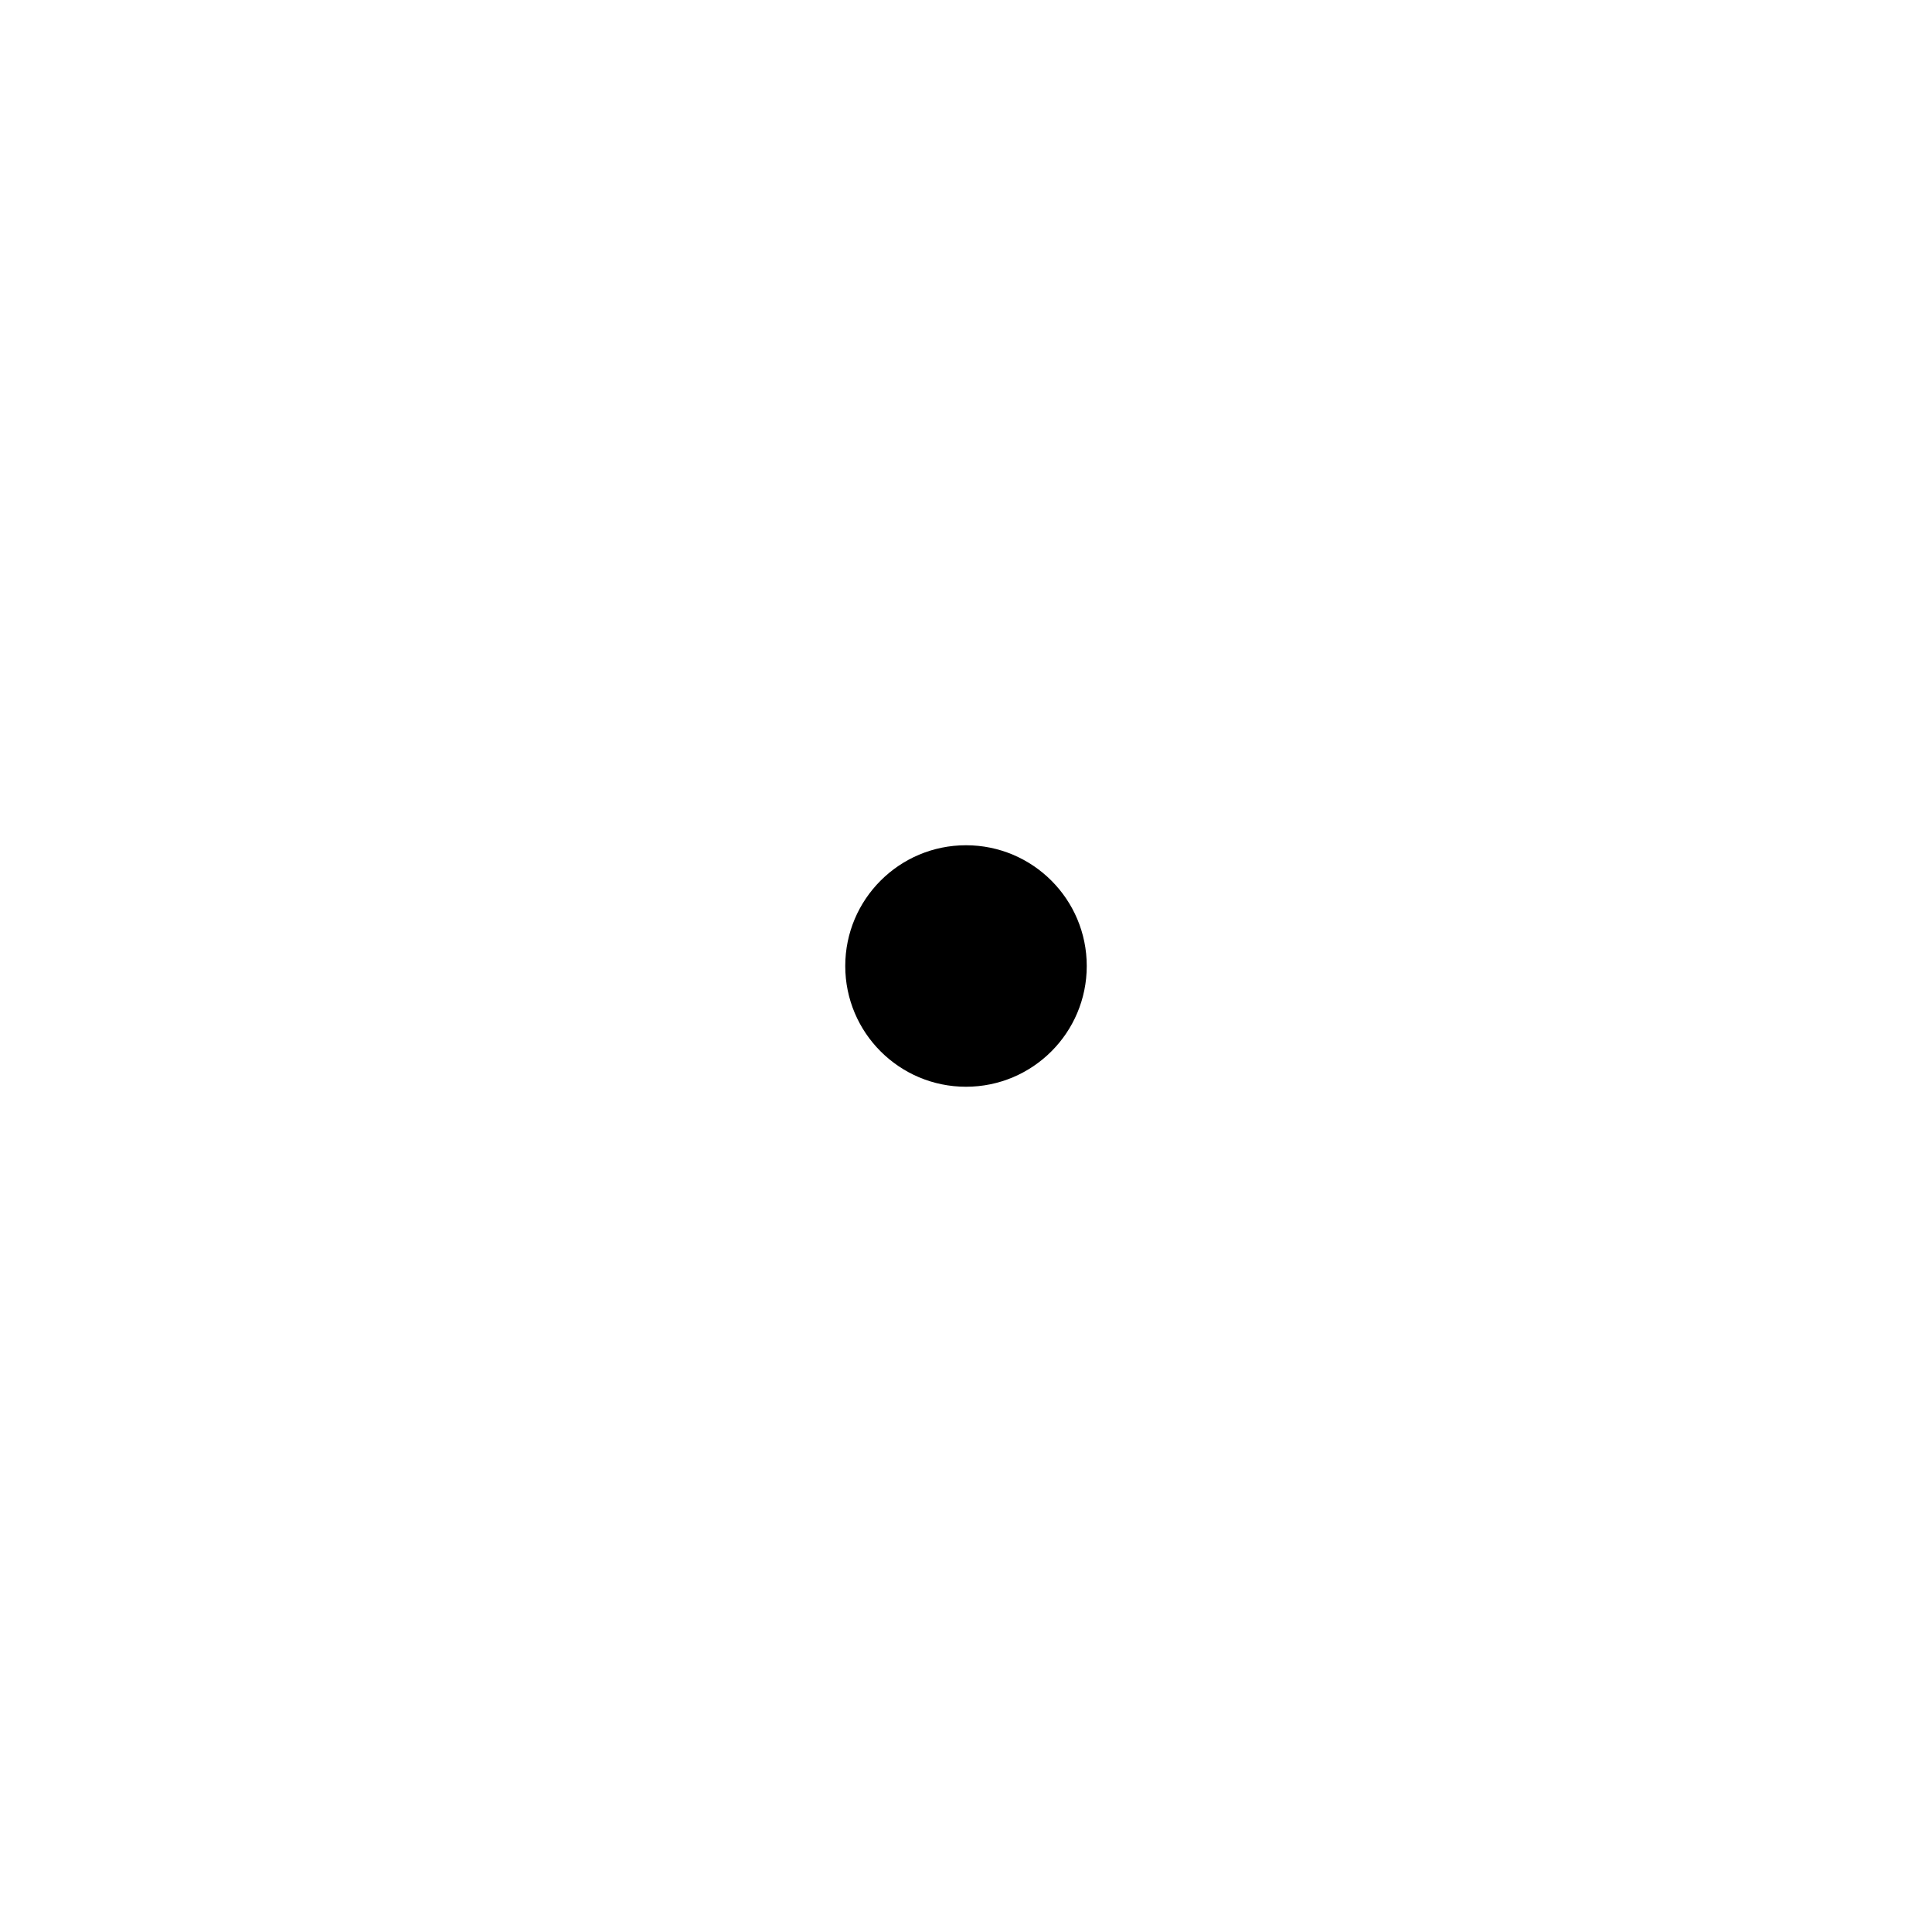
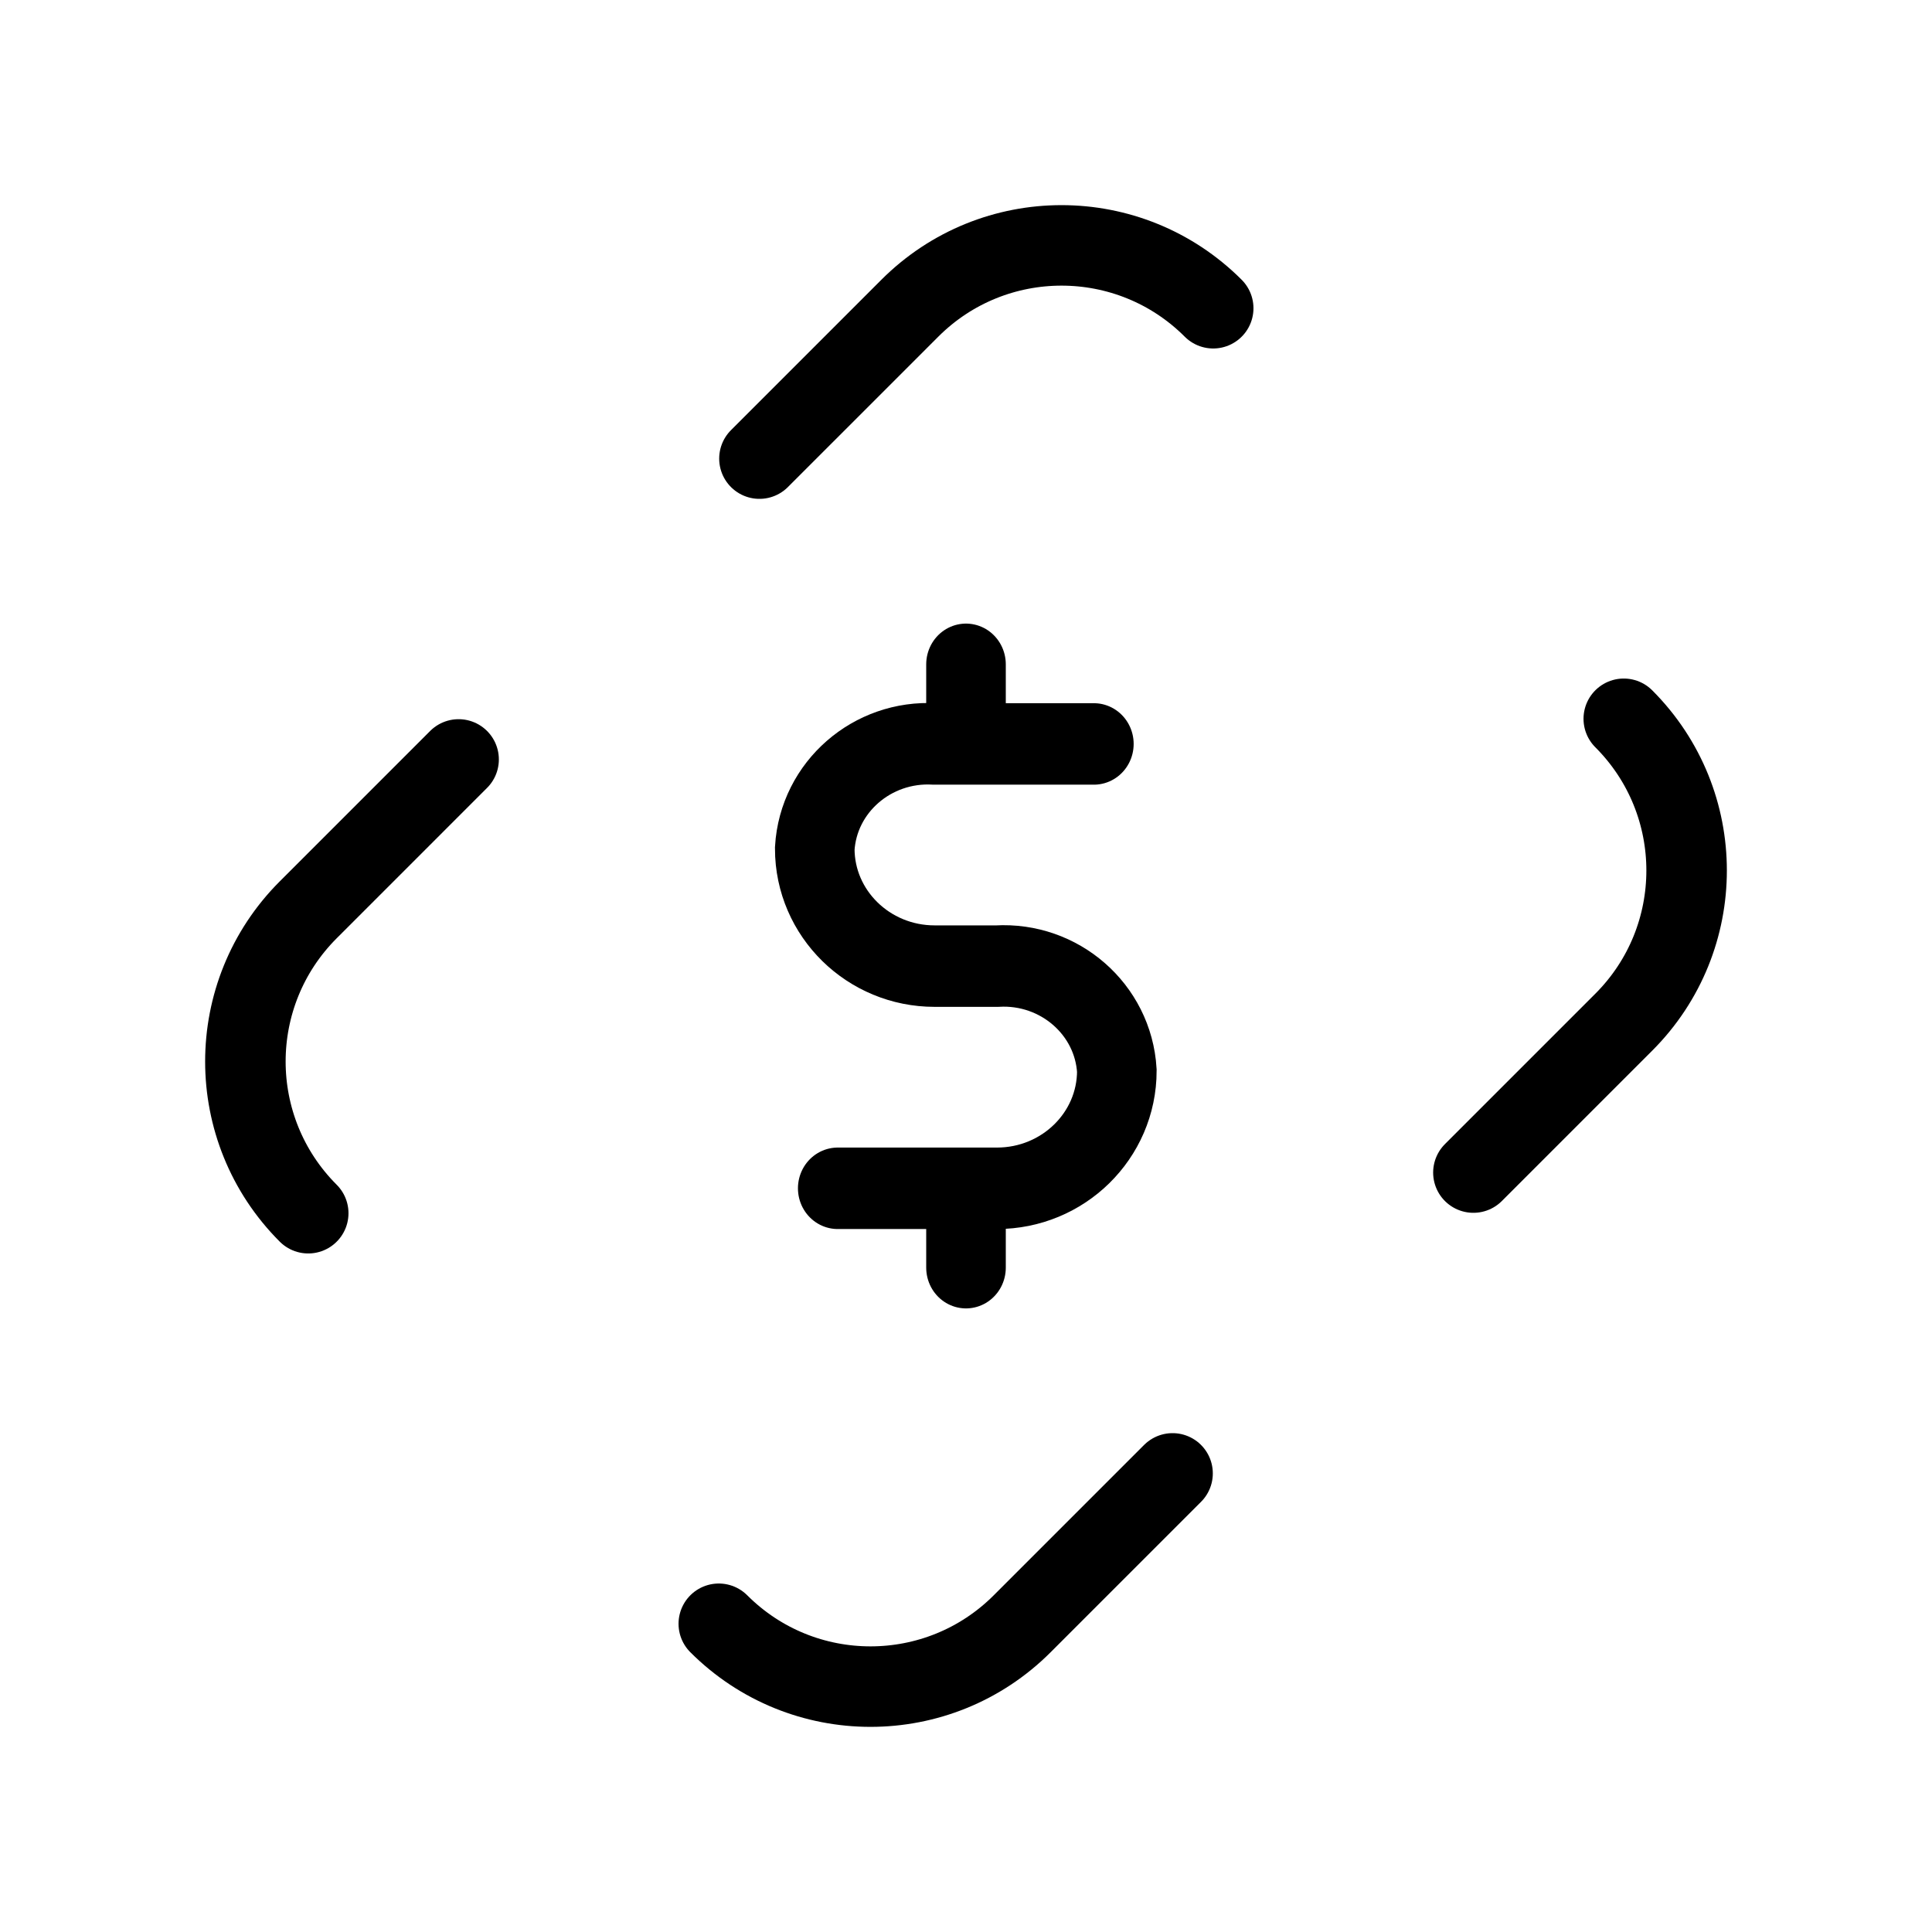
- <svg xmlns="http://www.w3.org/2000/svg" width="24" height="24" viewBox="0 0 24 24" data-artwork-status="pending">
-   <circle cx="12" cy="12" r="1.5" fill="currentColor" />
+ <svg xmlns="http://www.w3.org/2000/svg" width="24" height="24" viewBox="0 0 24 24" data-artwork-status="ready" version="1.1" id="svg1">
+   <defs id="defs1" />
+   <g id="g1">
+     <path id="rect2" d="m 5.697,9.434 -1.868,1.868 c -1.041,1.041 -1.041,2.728 0,3.769 m 5.1,5.1 c 1.041,1.041 2.728,1.041 3.769,0 l 1.868,-1.868 m 3.737,-3.737 1.868,-1.868 c 1.041,-1.041 1.041,-2.728 0,-3.769 m -5.1,-5.1 c -1.041,-1.041 -2.728,-1.041 -3.769,0 L 9.434,5.697" style="font-variation-settings:'wght' 400;fill:none;stroke:#000000;stroke-width:1;stroke-linecap:round;stroke-miterlimit:10;paint-order:fill markers stroke" />
+     <g id="g2" transform="matrix(0.7081697,0,0,0.7249807,3.501964,3.300232)" style="stroke-width:1.396">
+       <path id="rect1" style="font-variation-settings:'wght' 400;fill:none;stroke:#000000;stroke-width:1.396;stroke-linecap:round;stroke-miterlimit:10;paint-order:fill markers stroke" d="m 9.75,15.809 h 0.399 0.399 0.399 0.399 0.399 0.399 0.399 c 1.161,-10e-7 2.103,-0.902 2.103,-2.015 -0.064,-1.051 -1.006,-1.854 -2.103,-1.792 h -1.093 c -1.161,-1e-6 -2.103,-0.902 -2.103,-2.015 0.064,-1.051 1.006,-1.854 2.103,-1.792 h 0.399 0.399 0.399 0.399 0.399 0.399 0.399" />
+       <path style="font-variation-settings:'wght' 400;fill:none;stroke:#000000;stroke-width:1.396;stroke-linecap:round;stroke-miterlimit:10;paint-order:fill markers stroke" d="m 12,6.831 v 1.292 m 0,7.754 v 1.292" id="path1" />
+     </g>
+   </g>
</svg>
